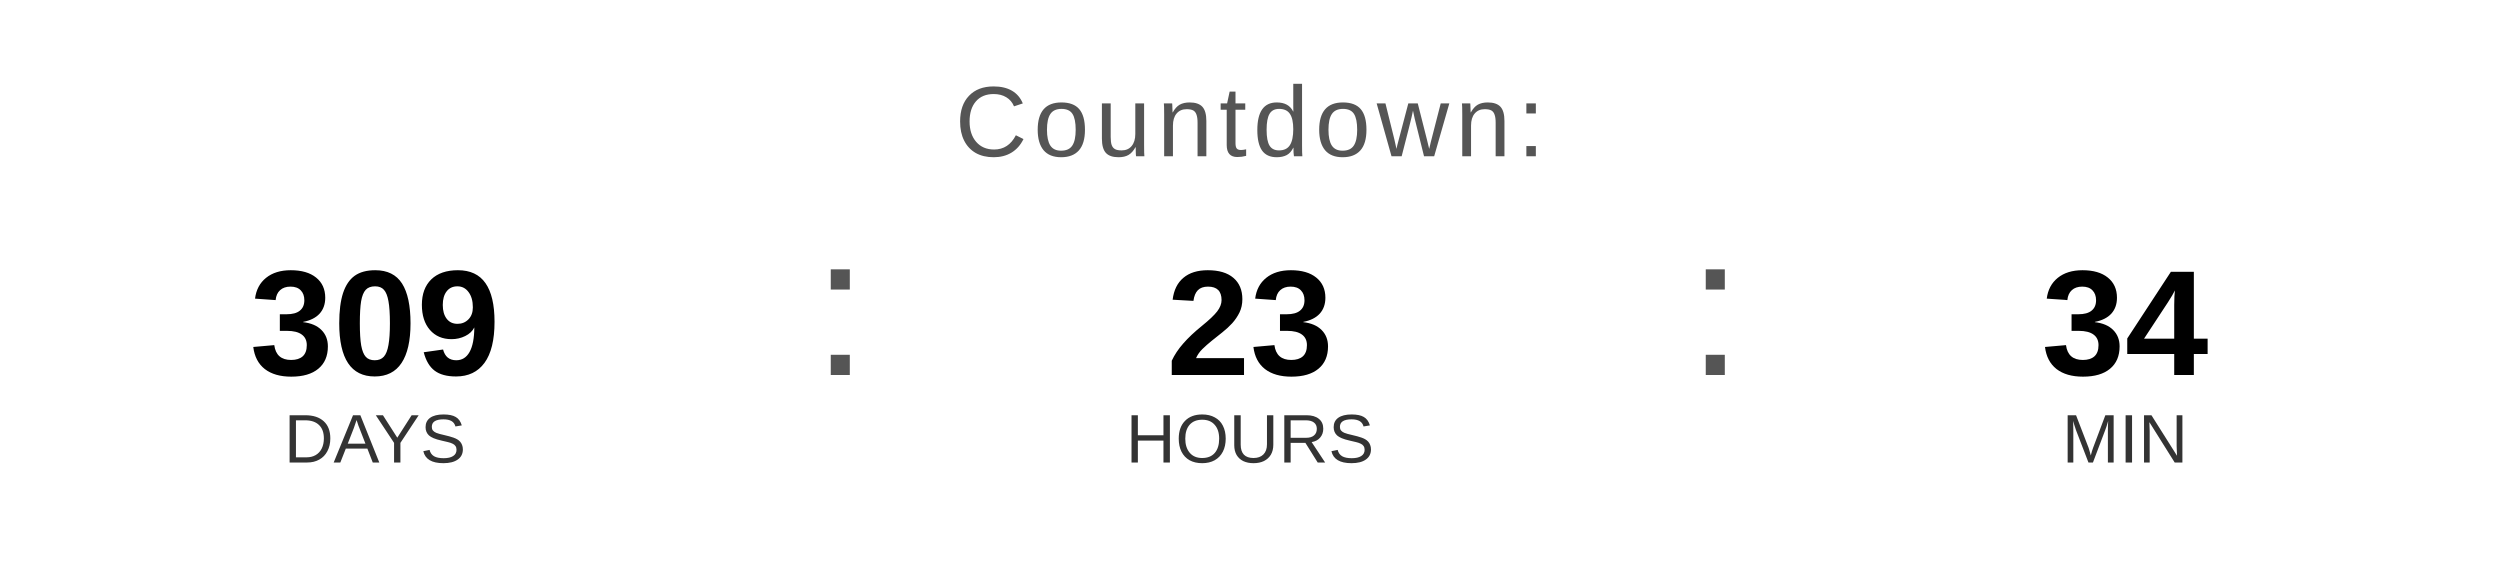
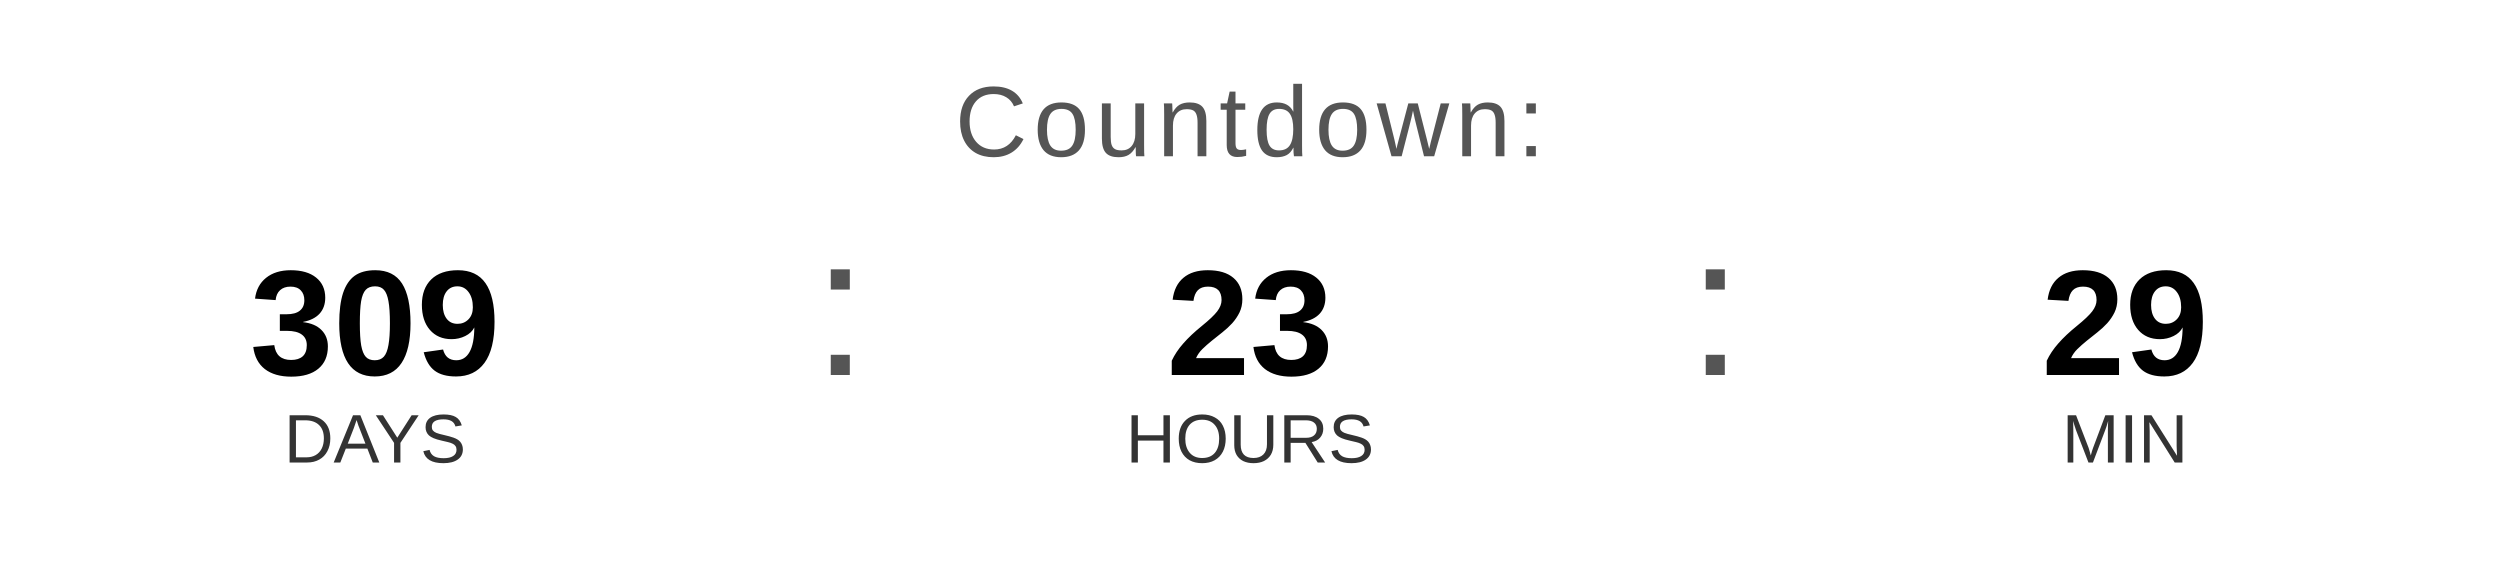
<svg xmlns="http://www.w3.org/2000/svg" width="400" height="90" viewBox="0 0 400 90">
  <text x="200" y="25" font-family="Arial, Helvetica, sans-serif" font-size="16" fill="#555555" text-anchor="middle" letter-spacing="1">
    Countdown:
  </text>
  <text x="60" y="60" font-family="Arial, Helvetica, sans-serif" font-size="24" font-weight="bold" fill="#000000" text-anchor="middle">309</text>
  <text x="60" y="74" font-family="Arial, Helvetica, sans-serif" font-size="11" fill="#333333" text-anchor="middle">DAYS</text>
  <text x="130" y="60" font-family="Arial, sans-serif" font-size="32" fill="#555555">:</text>
  <text x="200" y="60" font-family="Arial, Helvetica, sans-serif" font-size="24" font-weight="bold" fill="#000000" text-anchor="middle">23</text>
  <text x="200" y="74" font-family="Arial, Helvetica, sans-serif" font-size="11" fill="#333333" text-anchor="middle">HOURS</text>
  <text x="270" y="60" font-family="Arial, sans-serif" font-size="32" fill="#555555">:</text>
-   <text x="340" y="60" font-family="Arial, Helvetica, sans-serif" font-size="24" font-weight="bold" fill="#000000" text-anchor="middle">34</text>
+   <text x="340" y="60" font-family="Arial, Helvetica, sans-serif" font-size="24" font-weight="bold" fill="#000000" text-anchor="middle">29</text>
  <text x="340" y="74" font-family="Arial, Helvetica, sans-serif" font-size="11" fill="#333333" text-anchor="middle">MIN</text>
</svg>
